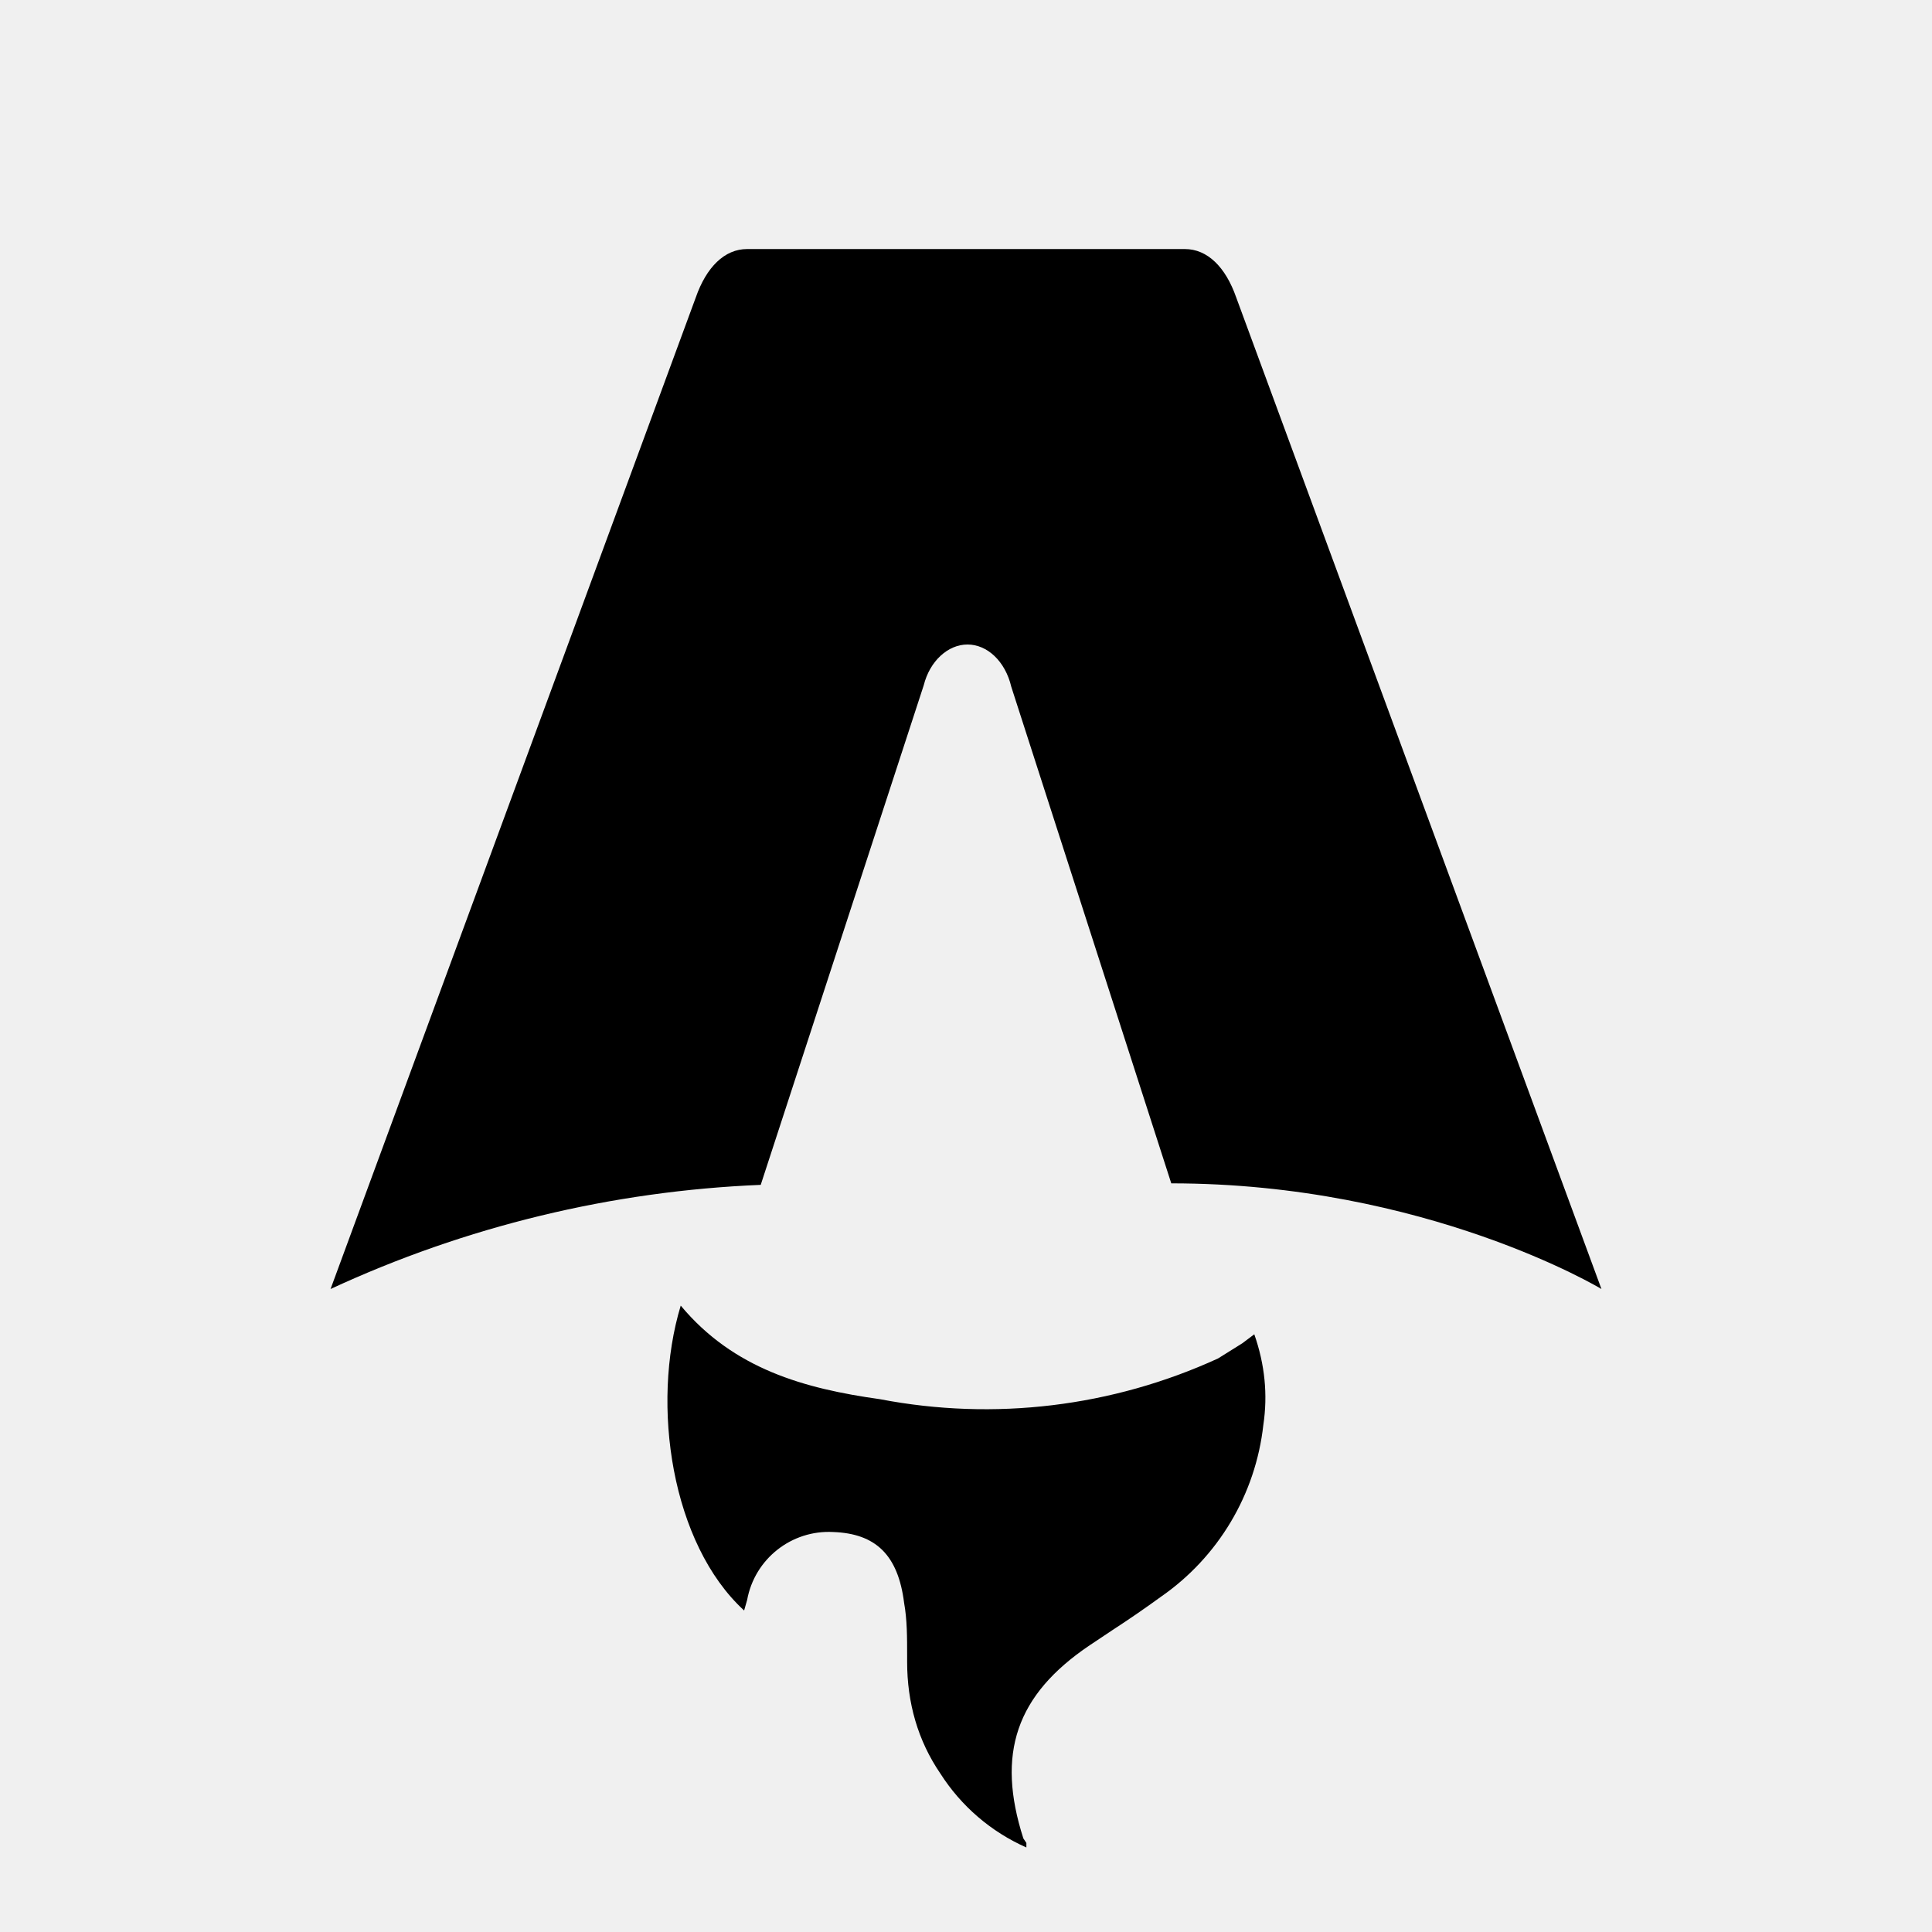
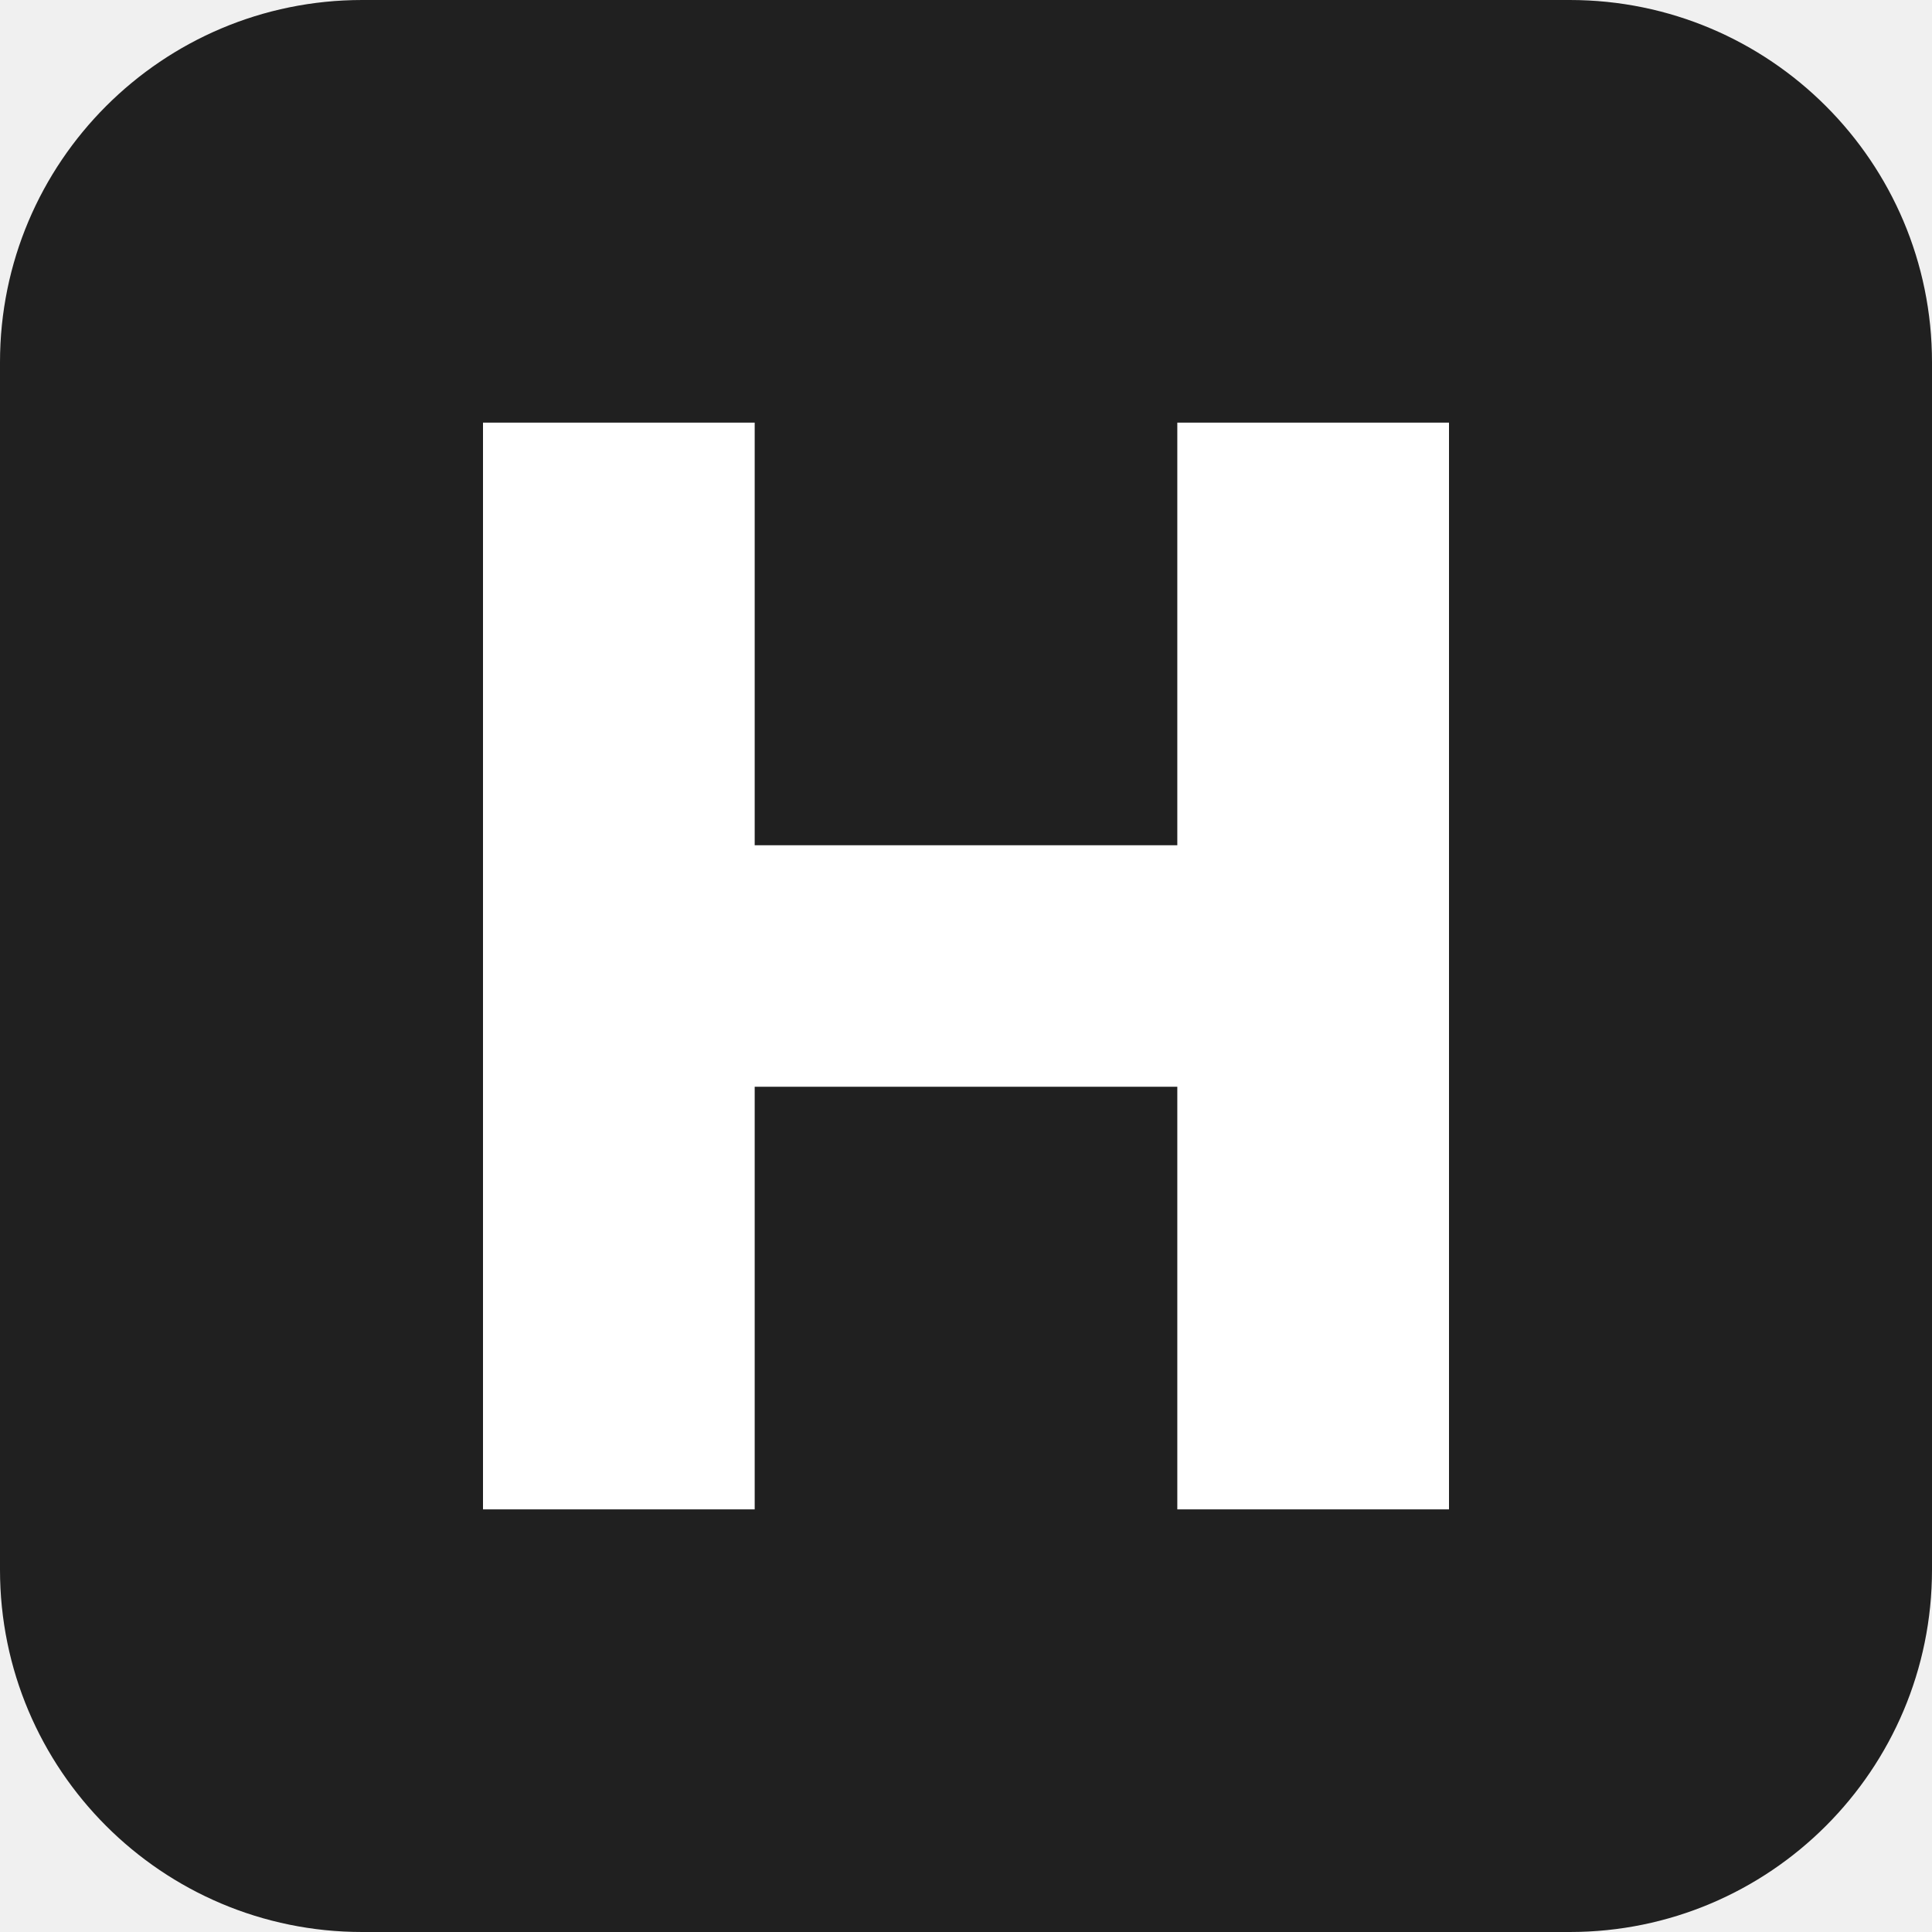
- <svg xmlns="http://www.w3.org/2000/svg" fill="none" viewBox="0 0 128 128">
-   <path d="M50.4 78.5a75.1 75.1 0 0 0-28.5 6.9l24.2-65.7c.7-2 1.9-3.2 3.4-3.2h29c1.5 0 2.7 1.2 3.4 3.2l24.2 65.7s-11.6-7-28.5-7L67 45.5c-.4-1.7-1.6-2.8-2.9-2.8-1.3 0-2.5 1.1-2.9 2.7L50.4 78.5Zm-1.1 28.2Zm-4.2-20.2c-2 6.6-.6 15.8 4.2 20.2a17.5 17.5 0 0 1 .2-.7 5.5 5.5 0 0 1 5.7-4.5c2.8.1 4.3 1.5 4.7 4.7.2 1.1.2 2.3.2 3.5v.4c0 2.7.7 5.2 2.2 7.4a13 13 0 0 0 5.7 4.9v-.3l-.2-.3c-1.8-5.6-.5-9.5 4.4-12.8l1.5-1a73 73 0 0 0 3.2-2.2 16 16 0 0 0 6.8-11.4c.3-2 .1-4-.6-6l-.8.6-1.6 1a37 37 0 0 1-22.4 2.7c-5-.7-9.7-2-13.2-6.2Z" />
-   <style>
-         path { fill: #000; }
-         @media (prefers-color-scheme: dark) {
-             path { fill: #FFF; }
-         }
-     </style>
+ <svg xmlns="http://www.w3.org/2000/svg" viewBox="0 0 64 64">
+   <rect width="64" height="64" rx="12" fill="#202020" />
+   <path d="M16 14h9v14h14V14h9v36h-9V36H25v14h-9z" fill="#fff" />
</svg>
